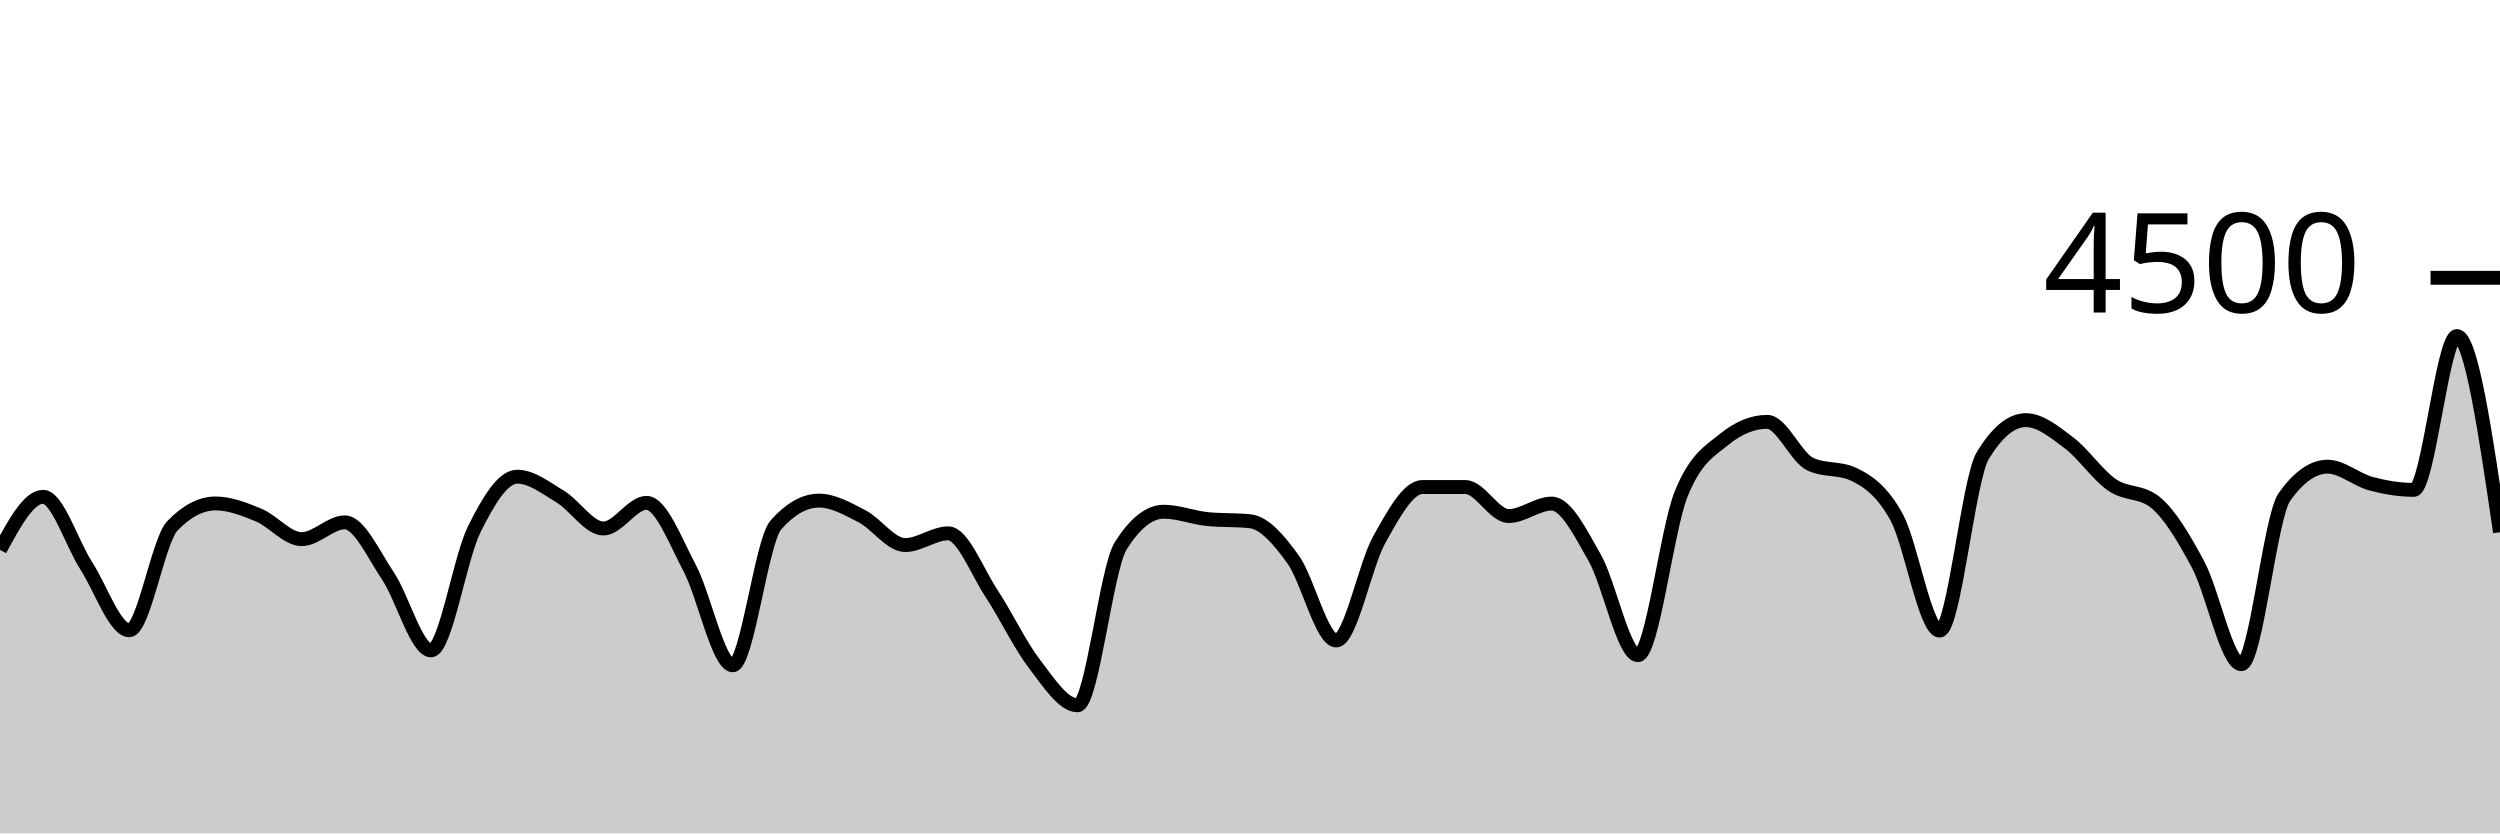
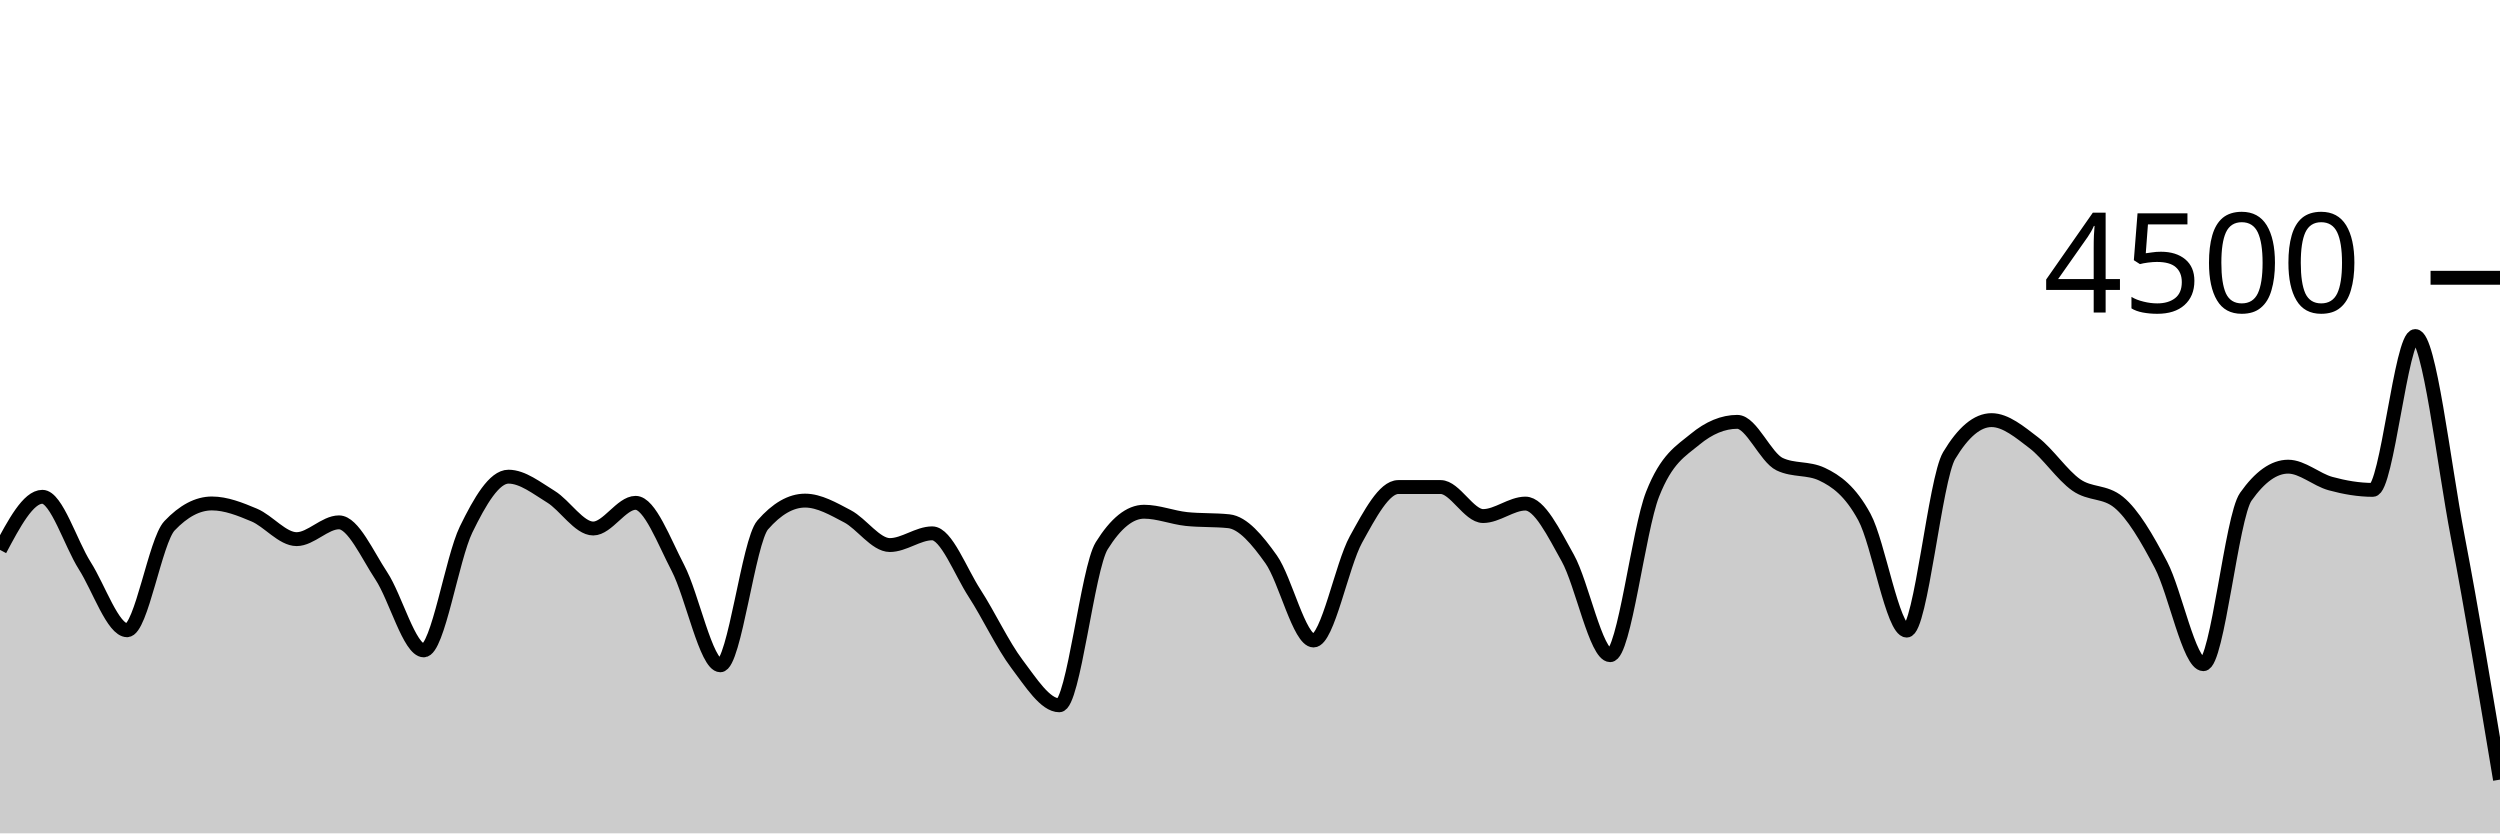
<svg xmlns="http://www.w3.org/2000/svg" viewBox="0 0 180 60">
  <g transform="translate(0,20)">
-     <path class="area" fill="rgba(0, 0, 0, 0.2)" d="M0,19.591C1.034,17.68,2.069,15.769,3.103,15.769C4.138,15.769,5.172,19.127,6.207,20.729C7.241,22.33,8.276,25.378,9.31,25.378C10.345,25.378,11.379,18.93,12.414,17.858C13.448,16.785,14.483,16.249,15.517,16.249C16.552,16.249,17.586,16.656,18.621,17.084C19.655,17.513,20.69,18.818,21.724,18.818C22.759,18.818,23.793,17.609,24.828,17.609C25.862,17.609,26.897,19.93,27.931,21.467C28.966,23.003,30,26.827,31.034,26.827C32.069,26.827,33.103,20.209,34.138,18.124C35.172,16.04,36.207,14.32,37.241,14.32C38.276,14.32,39.31,15.138,40.345,15.76C41.379,16.382,42.414,18.053,43.448,18.053C44.483,18.053,45.517,16.204,46.552,16.204C47.586,16.204,48.621,18.948,49.655,20.898C50.69,22.847,51.724,27.902,52.759,27.902C53.793,27.902,54.828,18.963,55.862,17.796C56.897,16.628,57.931,16.044,58.966,16.044C60,16.044,61.034,16.64,62.069,17.173C63.103,17.707,64.138,19.244,65.172,19.244C66.207,19.244,67.241,18.4,68.276,18.4C69.31,18.4,70.345,21.144,71.379,22.711C72.414,24.279,73.448,26.459,74.483,27.804C75.517,29.15,76.552,30.782,77.586,30.782C78.621,30.782,79.655,20.933,80.69,19.298C81.724,17.662,82.759,16.844,83.793,16.844C84.828,16.844,85.862,17.262,86.897,17.369C87.931,17.476,88.966,17.422,90,17.529C91.034,17.636,92.069,18.844,93.103,20.276C94.138,21.707,95.172,26.116,96.207,26.116C97.241,26.116,98.276,20.686,99.31,18.844C100.345,17.003,101.379,15.067,102.414,15.067C103.448,15.067,104.483,15.067,105.517,15.067C106.552,15.067,107.586,17.156,108.621,17.156C109.655,17.156,110.69,16.258,111.724,16.258C112.759,16.258,113.793,18.359,114.828,20.178C115.862,21.997,116.897,27.173,117.931,27.173C118.966,27.173,120,18.181,121.034,15.591C122.069,13.001,123.103,12.477,124.138,11.636C125.172,10.794,126.207,10.373,127.241,10.373C128.276,10.373,129.31,12.942,130.345,13.422C131.379,13.902,132.414,13.662,133.448,14.142C134.483,14.622,135.517,15.35,136.552,17.227C137.586,19.104,138.621,25.404,139.655,25.404C140.69,25.404,141.724,14.501,142.759,12.8C143.793,11.099,144.828,10.249,145.862,10.249C146.897,10.249,147.931,11.107,148.966,11.884C150,12.662,151.034,14.203,152.069,14.916C153.103,15.628,154.138,15.33,155.172,16.16C156.207,16.99,157.241,18.732,158.276,20.676C159.31,22.619,160.345,27.822,161.379,27.822C162.414,27.822,163.448,17.215,164.483,15.769C165.517,14.323,166.552,13.6,167.586,13.6C168.621,13.6,169.655,14.539,170.69,14.818C171.724,15.096,172.759,15.271,173.793,15.271C174.828,15.271,175.862,4.196,176.897,4.196C177.931,4.196,178.966,11.258,180,18.32L180,40C178.966,40,177.931,40,176.897,40C175.862,40,174.828,40,173.793,40C172.759,40,171.724,40,170.69,40C169.655,40,168.621,40,167.586,40C166.552,40,165.517,40,164.483,40C163.448,40,162.414,40,161.379,40C160.345,40,159.31,40,158.276,40C157.241,40,156.207,40,155.172,40C154.138,40,153.103,40,152.069,40C151.034,40,150,40,148.966,40C147.931,40,146.897,40,145.862,40C144.828,40,143.793,40,142.759,40C141.724,40,140.69,40,139.655,40C138.621,40,137.586,40,136.552,40C135.517,40,134.483,40,133.448,40C132.414,40,131.379,40,130.345,40C129.31,40,128.276,40,127.241,40C126.207,40,125.172,40,124.138,40C123.103,40,122.069,40,121.034,40C120,40,118.966,40,117.931,40C116.897,40,115.862,40,114.828,40C113.793,40,112.759,40,111.724,40C110.69,40,109.655,40,108.621,40C107.586,40,106.552,40,105.517,40C104.483,40,103.448,40,102.414,40C101.379,40,100.345,40,99.31,40C98.276,40,97.241,40,96.207,40C95.172,40,94.138,40,93.103,40C92.069,40,91.034,40,90,40C88.966,40,87.931,40,86.897,40C85.862,40,84.828,40,83.793,40C82.759,40,81.724,40,80.69,40C79.655,40,78.621,40,77.586,40C76.552,40,75.517,40,74.483,40C73.448,40,72.414,40,71.379,40C70.345,40,69.31,40,68.276,40C67.241,40,66.207,40,65.172,40C64.138,40,63.103,40,62.069,40C61.034,40,60,40,58.966,40C57.931,40,56.897,40,55.862,40C54.828,40,53.793,40,52.759,40C51.724,40,50.69,40,49.655,40C48.621,40,47.586,40,46.552,40C45.517,40,44.483,40,43.448,40C42.414,40,41.379,40,40.345,40C39.31,40,38.276,40,37.241,40C36.207,40,35.172,40,34.138,40C33.103,40,32.069,40,31.034,40C30,40,28.966,40,27.931,40C26.897,40,25.862,40,24.828,40C23.793,40,22.759,40,21.724,40C20.69,40,19.655,40,18.621,40C17.586,40,16.552,40,15.517,40C14.483,40,13.448,40,12.414,40C11.379,40,10.345,40,9.31,40C8.276,40,7.241,40,6.207,40C5.172,40,4.138,40,3.103,40C2.069,40,1.034,40,0,40Z" />
-     <path class="line" stroke="black" fill="none" d="M0,19.591C1.034,17.68,2.069,15.769,3.103,15.769C4.138,15.769,5.172,19.127,6.207,20.729C7.241,22.33,8.276,25.378,9.31,25.378C10.345,25.378,11.379,18.93,12.414,17.858C13.448,16.785,14.483,16.249,15.517,16.249C16.552,16.249,17.586,16.656,18.621,17.084C19.655,17.513,20.69,18.818,21.724,18.818C22.759,18.818,23.793,17.609,24.828,17.609C25.862,17.609,26.897,19.93,27.931,21.467C28.966,23.003,30,26.827,31.034,26.827C32.069,26.827,33.103,20.209,34.138,18.124C35.172,16.04,36.207,14.32,37.241,14.32C38.276,14.32,39.31,15.138,40.345,15.76C41.379,16.382,42.414,18.053,43.448,18.053C44.483,18.053,45.517,16.204,46.552,16.204C47.586,16.204,48.621,18.948,49.655,20.898C50.69,22.847,51.724,27.902,52.759,27.902C53.793,27.902,54.828,18.963,55.862,17.796C56.897,16.628,57.931,16.044,58.966,16.044C60,16.044,61.034,16.64,62.069,17.173C63.103,17.707,64.138,19.244,65.172,19.244C66.207,19.244,67.241,18.4,68.276,18.4C69.31,18.4,70.345,21.144,71.379,22.711C72.414,24.279,73.448,26.459,74.483,27.804C75.517,29.15,76.552,30.782,77.586,30.782C78.621,30.782,79.655,20.933,80.69,19.298C81.724,17.662,82.759,16.844,83.793,16.844C84.828,16.844,85.862,17.262,86.897,17.369C87.931,17.476,88.966,17.422,90,17.529C91.034,17.636,92.069,18.844,93.103,20.276C94.138,21.707,95.172,26.116,96.207,26.116C97.241,26.116,98.276,20.686,99.31,18.844C100.345,17.003,101.379,15.067,102.414,15.067C103.448,15.067,104.483,15.067,105.517,15.067C106.552,15.067,107.586,17.156,108.621,17.156C109.655,17.156,110.69,16.258,111.724,16.258C112.759,16.258,113.793,18.359,114.828,20.178C115.862,21.997,116.897,27.173,117.931,27.173C118.966,27.173,120,18.181,121.034,15.591C122.069,13.001,123.103,12.477,124.138,11.636C125.172,10.794,126.207,10.373,127.241,10.373C128.276,10.373,129.31,12.942,130.345,13.422C131.379,13.902,132.414,13.662,133.448,14.142C134.483,14.622,135.517,15.35,136.552,17.227C137.586,19.104,138.621,25.404,139.655,25.404C140.69,25.404,141.724,14.501,142.759,12.8C143.793,11.099,144.828,10.249,145.862,10.249C146.897,10.249,147.931,11.107,148.966,11.884C150,12.662,151.034,14.203,152.069,14.916C153.103,15.628,154.138,15.33,155.172,16.16C156.207,16.99,157.241,18.732,158.276,20.676C159.31,22.619,160.345,27.822,161.379,27.822C162.414,27.822,163.448,17.215,164.483,15.769C165.517,14.323,166.552,13.6,167.586,13.6C168.621,13.6,169.655,14.539,170.69,14.818C171.724,15.096,172.759,15.271,173.793,15.271C174.828,15.271,175.862,4.196,176.897,4.196C177.931,4.196,178.966,11.258,180,18.32" />
+     <path class="area" fill="rgba(0, 0, 0, 0.2)" d="M0,19.591C1.017,17.68,2.034,15.769,3.051,15.769C4.068,15.769,5.085,19.127,6.102,20.729C7.119,22.33,8.136,25.378,9.153,25.378C10.169,25.378,11.186,18.93,12.203,17.858C13.22,16.785,14.237,16.249,15.254,16.249C16.271,16.249,17.288,16.656,18.305,17.084C19.322,17.513,20.339,18.818,21.356,18.818C22.373,18.818,23.39,17.609,24.407,17.609C25.424,17.609,26.441,19.93,27.458,21.467C28.475,23.003,29.492,26.827,30.508,26.827C31.525,26.827,32.542,20.209,33.559,18.124C34.576,16.04,35.593,14.32,36.61,14.32C37.627,14.32,38.644,15.138,39.661,15.76C40.678,16.382,41.695,18.053,42.712,18.053C43.729,18.053,44.746,16.204,45.763,16.204C46.78,16.204,47.797,18.948,48.814,20.898C49.831,22.847,50.847,27.902,51.864,27.902C52.881,27.902,53.898,18.963,54.915,17.796C55.932,16.628,56.949,16.044,57.966,16.044C58.983,16.044,60,16.64,61.017,17.173C62.034,17.707,63.051,19.244,64.068,19.244C65.085,19.244,66.102,18.4,67.119,18.4C68.136,18.4,69.153,21.144,70.169,22.711C71.186,24.279,72.203,26.459,73.22,27.804C74.237,29.15,75.254,30.782,76.271,30.782C77.288,30.782,78.305,20.933,79.322,19.298C80.339,17.662,81.356,16.844,82.373,16.844C83.39,16.844,84.407,17.262,85.424,17.369C86.441,17.476,87.458,17.422,88.475,17.529C89.492,17.636,90.508,18.844,91.525,20.276C92.542,21.707,93.559,26.116,94.576,26.116C95.593,26.116,96.61,20.686,97.627,18.844C98.644,17.003,99.661,15.067,100.678,15.067C101.695,15.067,102.712,15.067,103.729,15.067C104.746,15.067,105.763,17.156,106.78,17.156C107.797,17.156,108.814,16.258,109.831,16.258C110.847,16.258,111.864,18.359,112.881,20.178C113.898,21.997,114.915,27.173,115.932,27.173C116.949,27.173,117.966,18.181,118.983,15.591C120,13.001,121.017,12.477,122.034,11.636C123.051,10.794,124.068,10.373,125.085,10.373C126.102,10.373,127.119,12.942,128.136,13.422C129.153,13.902,130.169,13.662,131.186,14.142C132.203,14.622,133.22,15.35,134.237,17.227C135.254,19.104,136.271,25.404,137.288,25.404C138.305,25.404,139.322,14.501,140.339,12.8C141.356,11.099,142.373,10.249,143.39,10.249C144.407,10.249,145.424,11.107,146.441,11.884C147.458,12.662,148.475,14.203,149.492,14.916C150.508,15.628,151.525,15.33,152.542,16.16C153.559,16.99,154.576,18.732,155.593,20.676C156.61,22.619,157.627,27.822,158.644,27.822C159.661,27.822,160.678,17.215,161.695,15.769C162.712,14.323,163.729,13.6,164.746,13.6C165.763,13.6,166.78,14.539,167.797,14.818C168.814,15.096,169.831,15.271,170.847,15.271C171.864,15.271,172.881,4.196,173.898,4.196C174.915,4.196,175.932,13.273,176.949,18.596C177.966,23.919,178.983,30.026,180,36.133L180,40C178.983,40,177.966,40,176.949,40C175.932,40,174.915,40,173.898,40C172.881,40,171.864,40,170.847,40C169.831,40,168.814,40,167.797,40C166.78,40,165.763,40,164.746,40C163.729,40,162.712,40,161.695,40C160.678,40,159.661,40,158.644,40C157.627,40,156.61,40,155.593,40C154.576,40,153.559,40,152.542,40C151.525,40,150.508,40,149.492,40C148.475,40,147.458,40,146.441,40C145.424,40,144.407,40,143.39,40C142.373,40,141.356,40,140.339,40C139.322,40,138.305,40,137.288,40C136.271,40,135.254,40,134.237,40C133.22,40,132.203,40,131.186,40C130.169,40,129.153,40,128.136,40C127.119,40,126.102,40,125.085,40C124.068,40,123.051,40,122.034,40C121.017,40,120,40,118.983,40C117.966,40,116.949,40,115.932,40C114.915,40,113.898,40,112.881,40C111.864,40,110.847,40,109.831,40C108.814,40,107.797,40,106.78,40C105.763,40,104.746,40,103.729,40C102.712,40,101.695,40,100.678,40C99.661,40,98.644,40,97.627,40C96.61,40,95.593,40,94.576,40C93.559,40,92.542,40,91.525,40C90.508,40,89.492,40,88.475,40C87.458,40,86.441,40,85.424,40C84.407,40,83.39,40,82.373,40C81.356,40,80.339,40,79.322,40C78.305,40,77.288,40,76.271,40C75.254,40,74.237,40,73.22,40C72.203,40,71.186,40,70.169,40C69.153,40,68.136,40,67.119,40C66.102,40,65.085,40,64.068,40C63.051,40,62.034,40,61.017,40C60,40,58.983,40,57.966,40C56.949,40,55.932,40,54.915,40C53.898,40,52.881,40,51.864,40C50.847,40,49.831,40,48.814,40C47.797,40,46.78,40,45.763,40C44.746,40,43.729,40,42.712,40C41.695,40,40.678,40,39.661,40C38.644,40,37.627,40,36.61,40C35.593,40,34.576,40,33.559,40C32.542,40,31.525,40,30.508,40C29.492,40,28.475,40,27.458,40C26.441,40,25.424,40,24.407,40C23.39,40,22.373,40,21.356,40C20.339,40,19.322,40,18.305,40C17.288,40,16.271,40,15.254,40C14.237,40,13.22,40,12.203,40C11.186,40,10.169,40,9.153,40C8.136,40,7.119,40,6.102,40C5.085,40,4.068,40,3.051,40C2.034,40,1.017,40,0,40Z" />
+     <path class="line" stroke="black" fill="none" d="M0,19.591C1.017,17.68,2.034,15.769,3.051,15.769C4.068,15.769,5.085,19.127,6.102,20.729C7.119,22.33,8.136,25.378,9.153,25.378C10.169,25.378,11.186,18.93,12.203,17.858C13.22,16.785,14.237,16.249,15.254,16.249C16.271,16.249,17.288,16.656,18.305,17.084C19.322,17.513,20.339,18.818,21.356,18.818C22.373,18.818,23.39,17.609,24.407,17.609C25.424,17.609,26.441,19.93,27.458,21.467C28.475,23.003,29.492,26.827,30.508,26.827C31.525,26.827,32.542,20.209,33.559,18.124C34.576,16.04,35.593,14.32,36.61,14.32C37.627,14.32,38.644,15.138,39.661,15.76C40.678,16.382,41.695,18.053,42.712,18.053C43.729,18.053,44.746,16.204,45.763,16.204C46.78,16.204,47.797,18.948,48.814,20.898C49.831,22.847,50.847,27.902,51.864,27.902C52.881,27.902,53.898,18.963,54.915,17.796C55.932,16.628,56.949,16.044,57.966,16.044C58.983,16.044,60,16.64,61.017,17.173C62.034,17.707,63.051,19.244,64.068,19.244C65.085,19.244,66.102,18.4,67.119,18.4C68.136,18.4,69.153,21.144,70.169,22.711C71.186,24.279,72.203,26.459,73.22,27.804C74.237,29.15,75.254,30.782,76.271,30.782C77.288,30.782,78.305,20.933,79.322,19.298C80.339,17.662,81.356,16.844,82.373,16.844C83.39,16.844,84.407,17.262,85.424,17.369C86.441,17.476,87.458,17.422,88.475,17.529C89.492,17.636,90.508,18.844,91.525,20.276C92.542,21.707,93.559,26.116,94.576,26.116C95.593,26.116,96.61,20.686,97.627,18.844C98.644,17.003,99.661,15.067,100.678,15.067C101.695,15.067,102.712,15.067,103.729,15.067C104.746,15.067,105.763,17.156,106.78,17.156C107.797,17.156,108.814,16.258,109.831,16.258C110.847,16.258,111.864,18.359,112.881,20.178C113.898,21.997,114.915,27.173,115.932,27.173C116.949,27.173,117.966,18.181,118.983,15.591C120,13.001,121.017,12.477,122.034,11.636C123.051,10.794,124.068,10.373,125.085,10.373C126.102,10.373,127.119,12.942,128.136,13.422C129.153,13.902,130.169,13.662,131.186,14.142C132.203,14.622,133.22,15.35,134.237,17.227C135.254,19.104,136.271,25.404,137.288,25.404C138.305,25.404,139.322,14.501,140.339,12.8C141.356,11.099,142.373,10.249,143.39,10.249C144.407,10.249,145.424,11.107,146.441,11.884C147.458,12.662,148.475,14.203,149.492,14.916C150.508,15.628,151.525,15.33,152.542,16.16C153.559,16.99,154.576,18.732,155.593,20.676C156.61,22.619,157.627,27.822,158.644,27.822C159.661,27.822,160.678,17.215,161.695,15.769C162.712,14.323,163.729,13.6,164.746,13.6C165.763,13.6,166.78,14.539,167.797,14.818C168.814,15.096,169.831,15.271,170.847,15.271C171.864,15.271,172.881,4.196,173.898,4.196C174.915,4.196,175.932,13.273,176.949,18.596C177.966,23.919,178.983,30.026,180,36.133" />
    <path class="axis-ceiling" stroke-width="1" stroke="black" fill="none" d="M175,0L180,0" />
    <text class="axis-ceiling-label" font-family="sans-serif" text-anchor="end" font-size="10px" x="170" y="2.5">4500</text>
  </g>
</svg>
